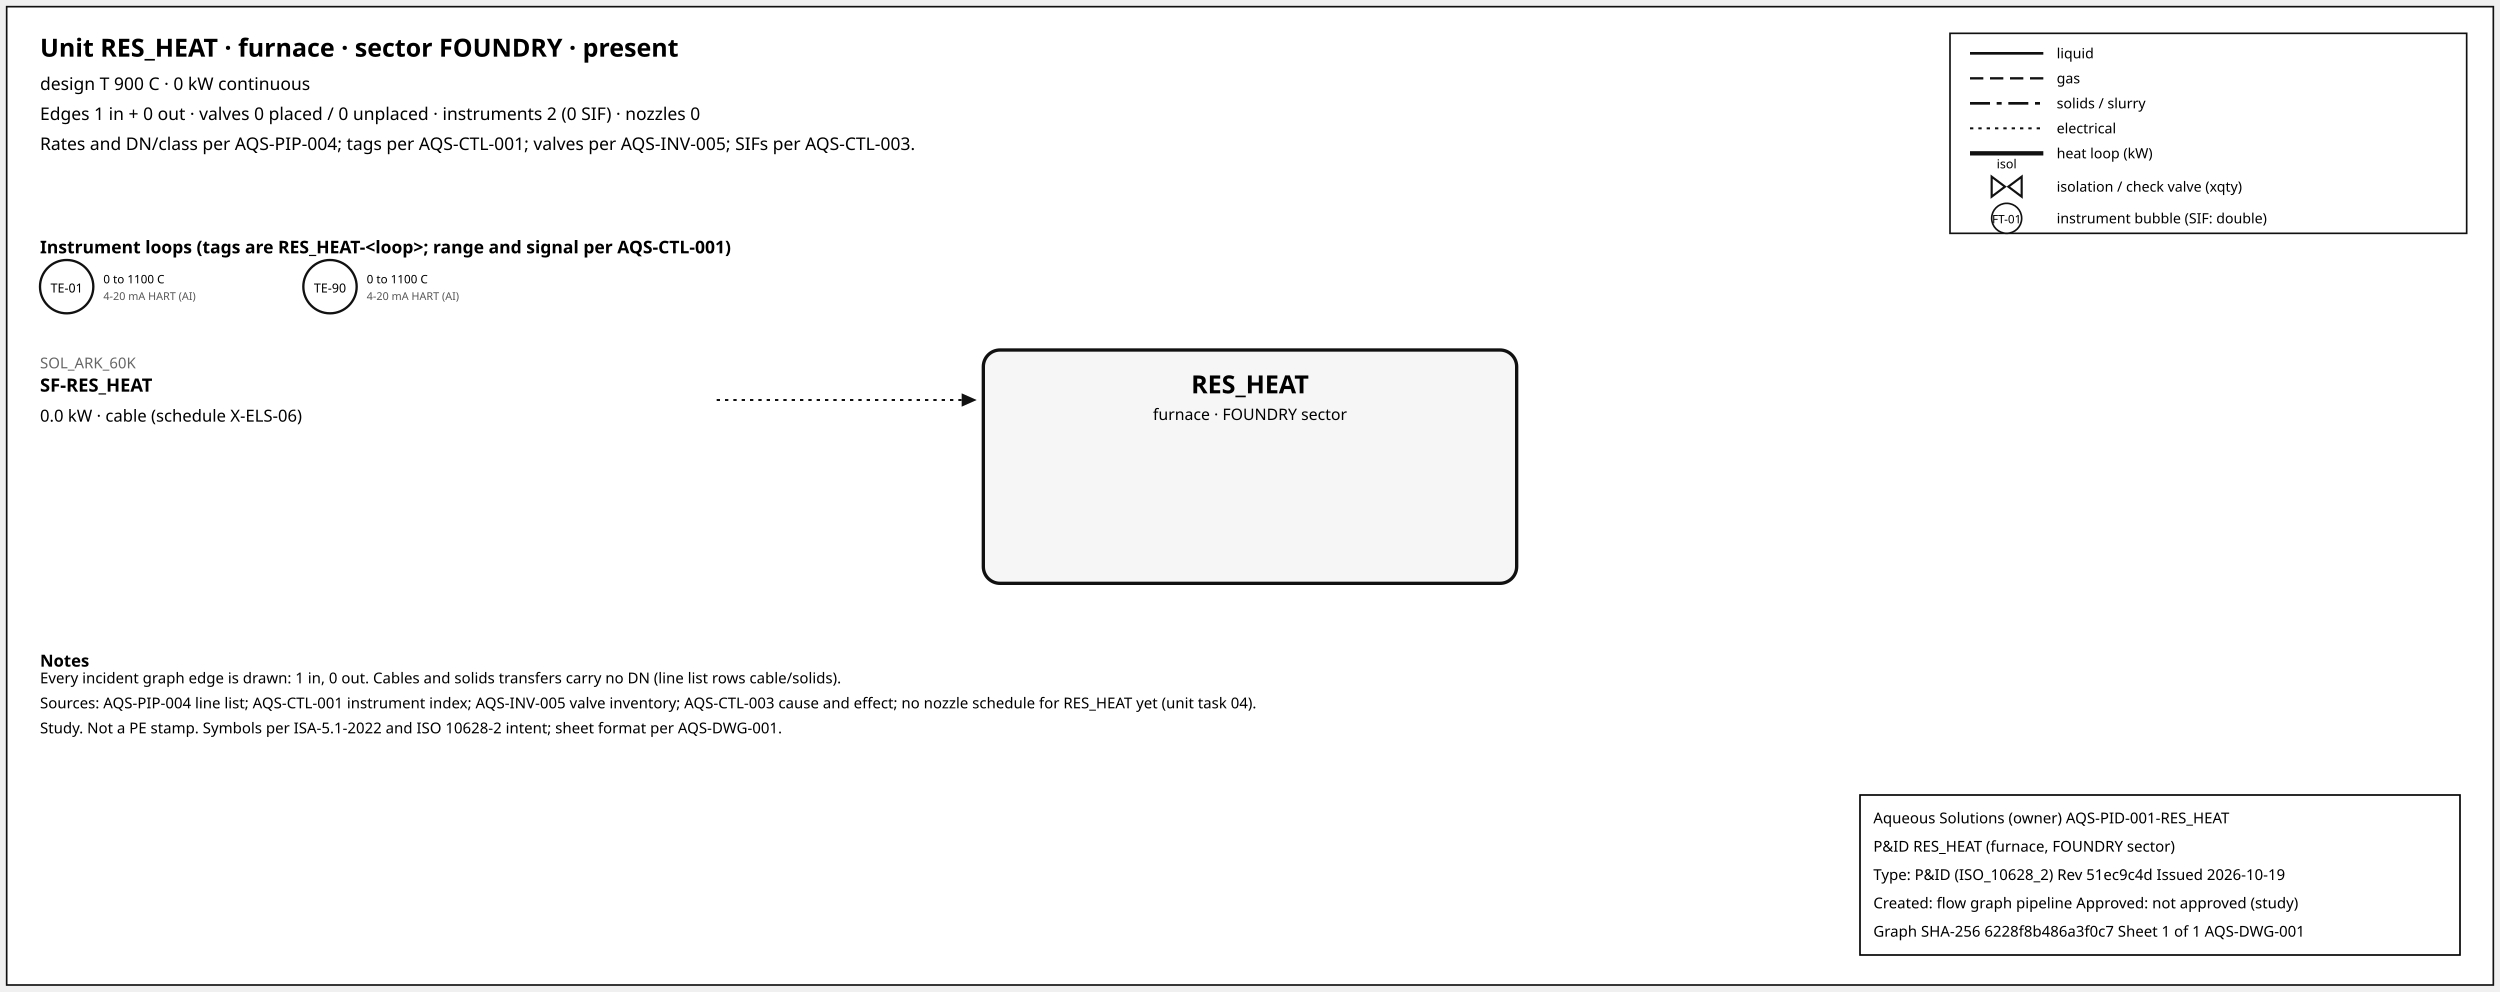
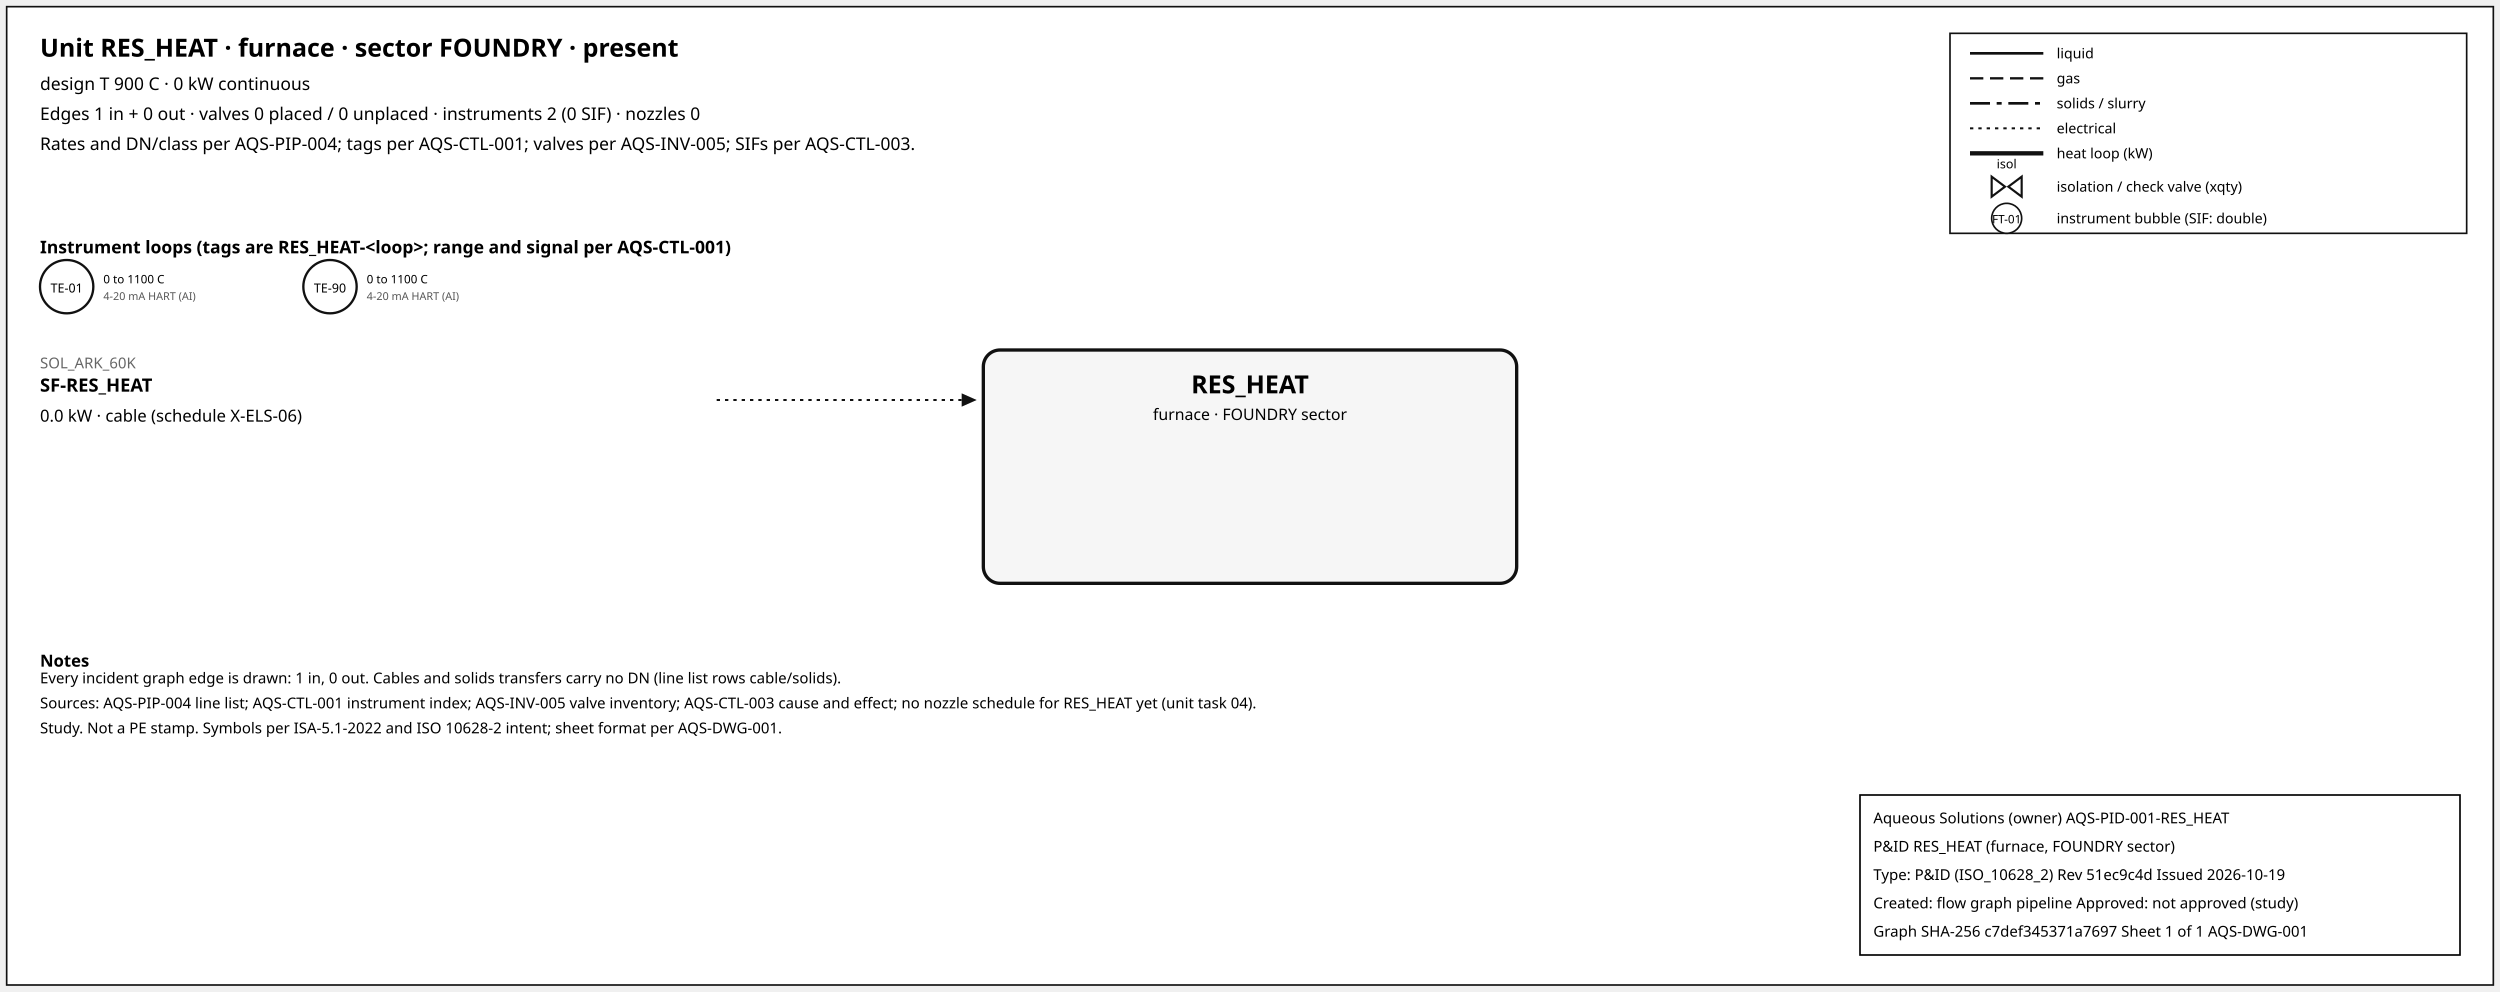
<svg xmlns="http://www.w3.org/2000/svg" width="1500" height="595" font-family="sans-serif">
  <rect x="4" y="4" width="1492" height="587" fill="white" stroke="#111" />
  <text x="24" y="34" font-size="15" font-weight="600">Unit RES_HEAT · furnace · sector FOUNDRY · present</text>
  <text x="24" y="54" font-size="10.5">design T 900 C · 0 kW continuous</text>
  <text x="24" y="72" font-size="10.5">Edges 1 in + 0 out · valves 0 placed / 0 unplaced · instruments 2 (0 SIF) · nozzles 0</text>
  <text x="24" y="90" font-size="10.5">Rates and DN/class per AQS-PIP-004; tags per AQS-CTL-001; valves per AQS-INV-005; SIFs per AQS-CTL-003.</text>
  <rect x="1170" y="20" width="310" height="120" fill="white" stroke="#111" />
  <line x1="1182" y1="32" x2="1226" y2="32" stroke="#111" stroke-width="1.6" />
  <text x="1234" y="35" font-size="8.5">liquid</text>
  <line x1="1182" y1="47" x2="1226" y2="47" stroke="#111" stroke-width="1.4" stroke-dasharray="8,4" />
  <text x="1234" y="50" font-size="8.5">gas</text>
  <line x1="1182" y1="62" x2="1226" y2="62" stroke="#111" stroke-width="1.6" stroke-dasharray="12,4,3,4" />
  <text x="1234" y="65" font-size="8.5">solids / slurry</text>
  <line x1="1182" y1="77" x2="1226" y2="77" stroke="#111" stroke-width="1.2" stroke-dasharray="2,3" />
  <text x="1234" y="80" font-size="8.5">electrical</text>
  <line x1="1182" y1="92" x2="1226" y2="92" stroke="#111" stroke-width="2.6" />
  <text x="1234" y="95" font-size="8.5">heat loop (kW)</text>
  <path d="M 1195.0,106 L 1203.0,112 L 1195.0,118 Z M 1213.0,106 L 1205.0,112 L 1213.0,118 Z" fill="white" stroke="#111" stroke-width="1.3" />
  <text x="1204.0" y="101.0" font-size="7.5" text-anchor="middle">isol</text>
  <text x="1234" y="115" font-size="8.5">isolation / check valve (xqty)</text>
  <circle cx="1204" cy="131" r="9" fill="white" stroke="#111" />
  <text x="1204" y="134" font-size="7" text-anchor="middle">FT-01</text>
  <text x="1234" y="134" font-size="8.5">instrument bubble (SIF: double)</text>
  <text x="24" y="152" font-size="10.5" font-weight="600">Instrument loops (tags are RES_HEAT-&lt;loop&gt;; range and signal per AQS-CTL-001)</text>
  <circle cx="40" cy="172" r="16" fill="white" stroke="#111" stroke-width="1.4" />
  <text x="40" y="175.5" font-size="7.5" text-anchor="middle">TE-01</text>
  <text x="62" y="170" font-size="7">0 to 1100 C</text>
  <text x="62" y="180" font-size="6.5" fill="#555">4-20 mA HART (AI)</text>
  <circle cx="198" cy="172" r="16" fill="white" stroke="#111" stroke-width="1.4" />
  <text x="198" y="175.5" font-size="7.5" text-anchor="middle">TE-90</text>
  <text x="220" y="170" font-size="7">0 to 1100 C</text>
  <text x="220" y="180" font-size="6.5" fill="#555">4-20 mA HART (AI)</text>
  <rect x="590" y="210" width="320" height="140" rx="10" fill="#f6f6f6" stroke="#111" stroke-width="2" />
  <text x="750.0" y="236" font-size="15" font-weight="700" text-anchor="middle">RES_HEAT</text>
  <text x="750.0" y="252" font-size="9.5" text-anchor="middle">furnace · FOUNDRY sector</text>
  <line x1="430" y1="240" x2="577" y2="240" stroke="#111" stroke-width="1.2" stroke-dasharray="2,3" class="edge-in" />
  <polygon points="586,240 577,236 577,244" fill="#111" />
  <text x="24" y="221" font-size="9" fill="#666" text-anchor="start">SOL_ARK_60K</text>
  <text x="24" y="235" font-size="11" font-weight="600" text-anchor="start">SF-RES_HEAT</text>
  <text x="24" y="253" font-size="10" text-anchor="start">0.0 kW · cable (schedule X-ELS-06)</text>
  <text x="24" y="400" font-size="10" font-weight="600">Notes</text>
  <text x="24" y="410" font-size="9">Every incident graph edge is drawn: 1 in, 0 out. Cables and solids transfers carry no DN (line list rows cable/solids).</text>
  <text x="24" y="425" font-size="9">Sources: AQS-PIP-004 line list; AQS-CTL-001 instrument index; AQS-INV-005 valve inventory; AQS-CTL-003 cause and effect; no nozzle schedule for RES_HEAT yet (unit task 04).</text>
  <text x="24" y="440" font-size="9">Study. Not a PE stamp. Symbols per ISA-5.1-2022 and ISO 10628-2 intent; sheet format per AQS-DWG-001.</text>
  <g id="aqs-title-block">
    <rect x="1116" y="477" width="360" height="96" fill="white" stroke="black" stroke-width="1" />
    <text x="1124" y="494" font-size="9">Aqueous Solutions (owner)   AQS-PID-001-RES_HEAT</text>
    <text x="1124" y="511" font-size="9">P&amp;ID RES_HEAT (furnace, FOUNDRY sector)</text>
    <text x="1124" y="528" font-size="9">Type: P&amp;ID (ISO_10628_2)   Rev 51ec9c4d   Issued 2026-10-19</text>
    <text x="1124" y="545" font-size="9">Created: flow graph pipeline   Approved: not approved (study)</text>
-     <text x="1124" y="562" font-size="9">Graph SHA-256 6228f8b486a3f0c7   Sheet 1 of 1   AQS-DWG-001</text>
+     <text x="1124" y="562" font-size="9">Graph SHA-256 c7def345371a7697   Sheet 1 of 1   AQS-DWG-001</text>
  </g>
</svg>
